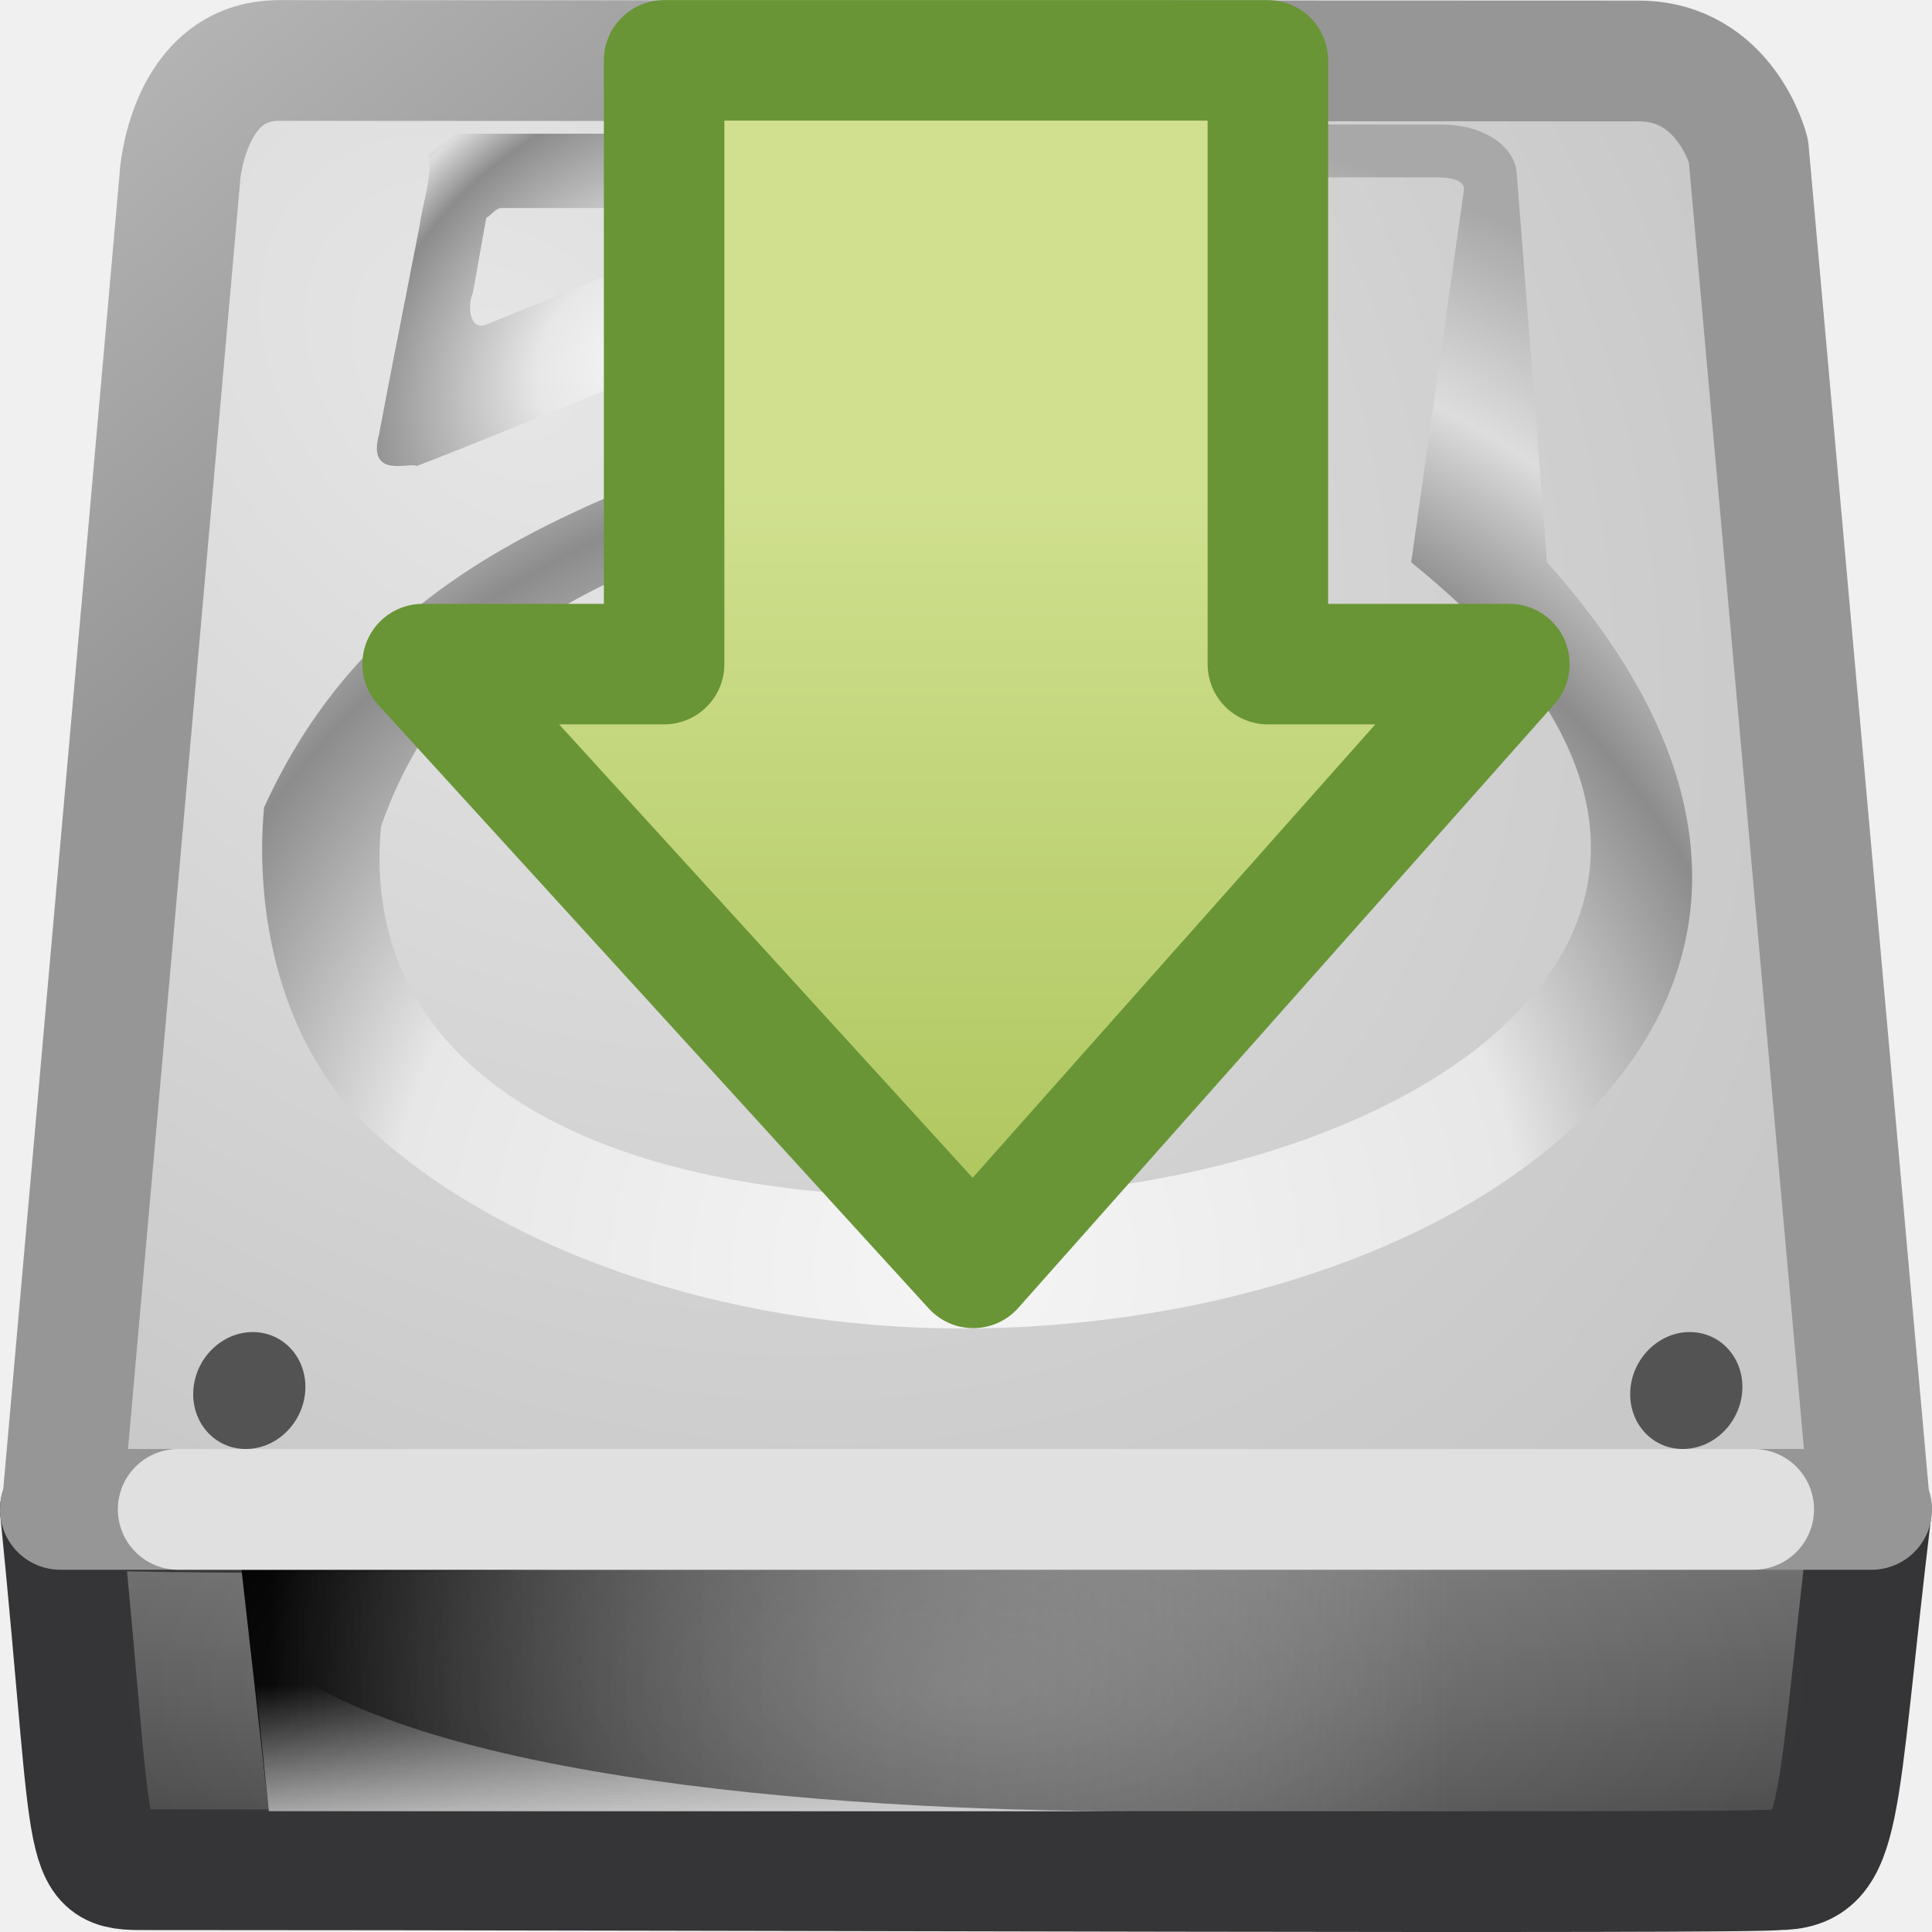
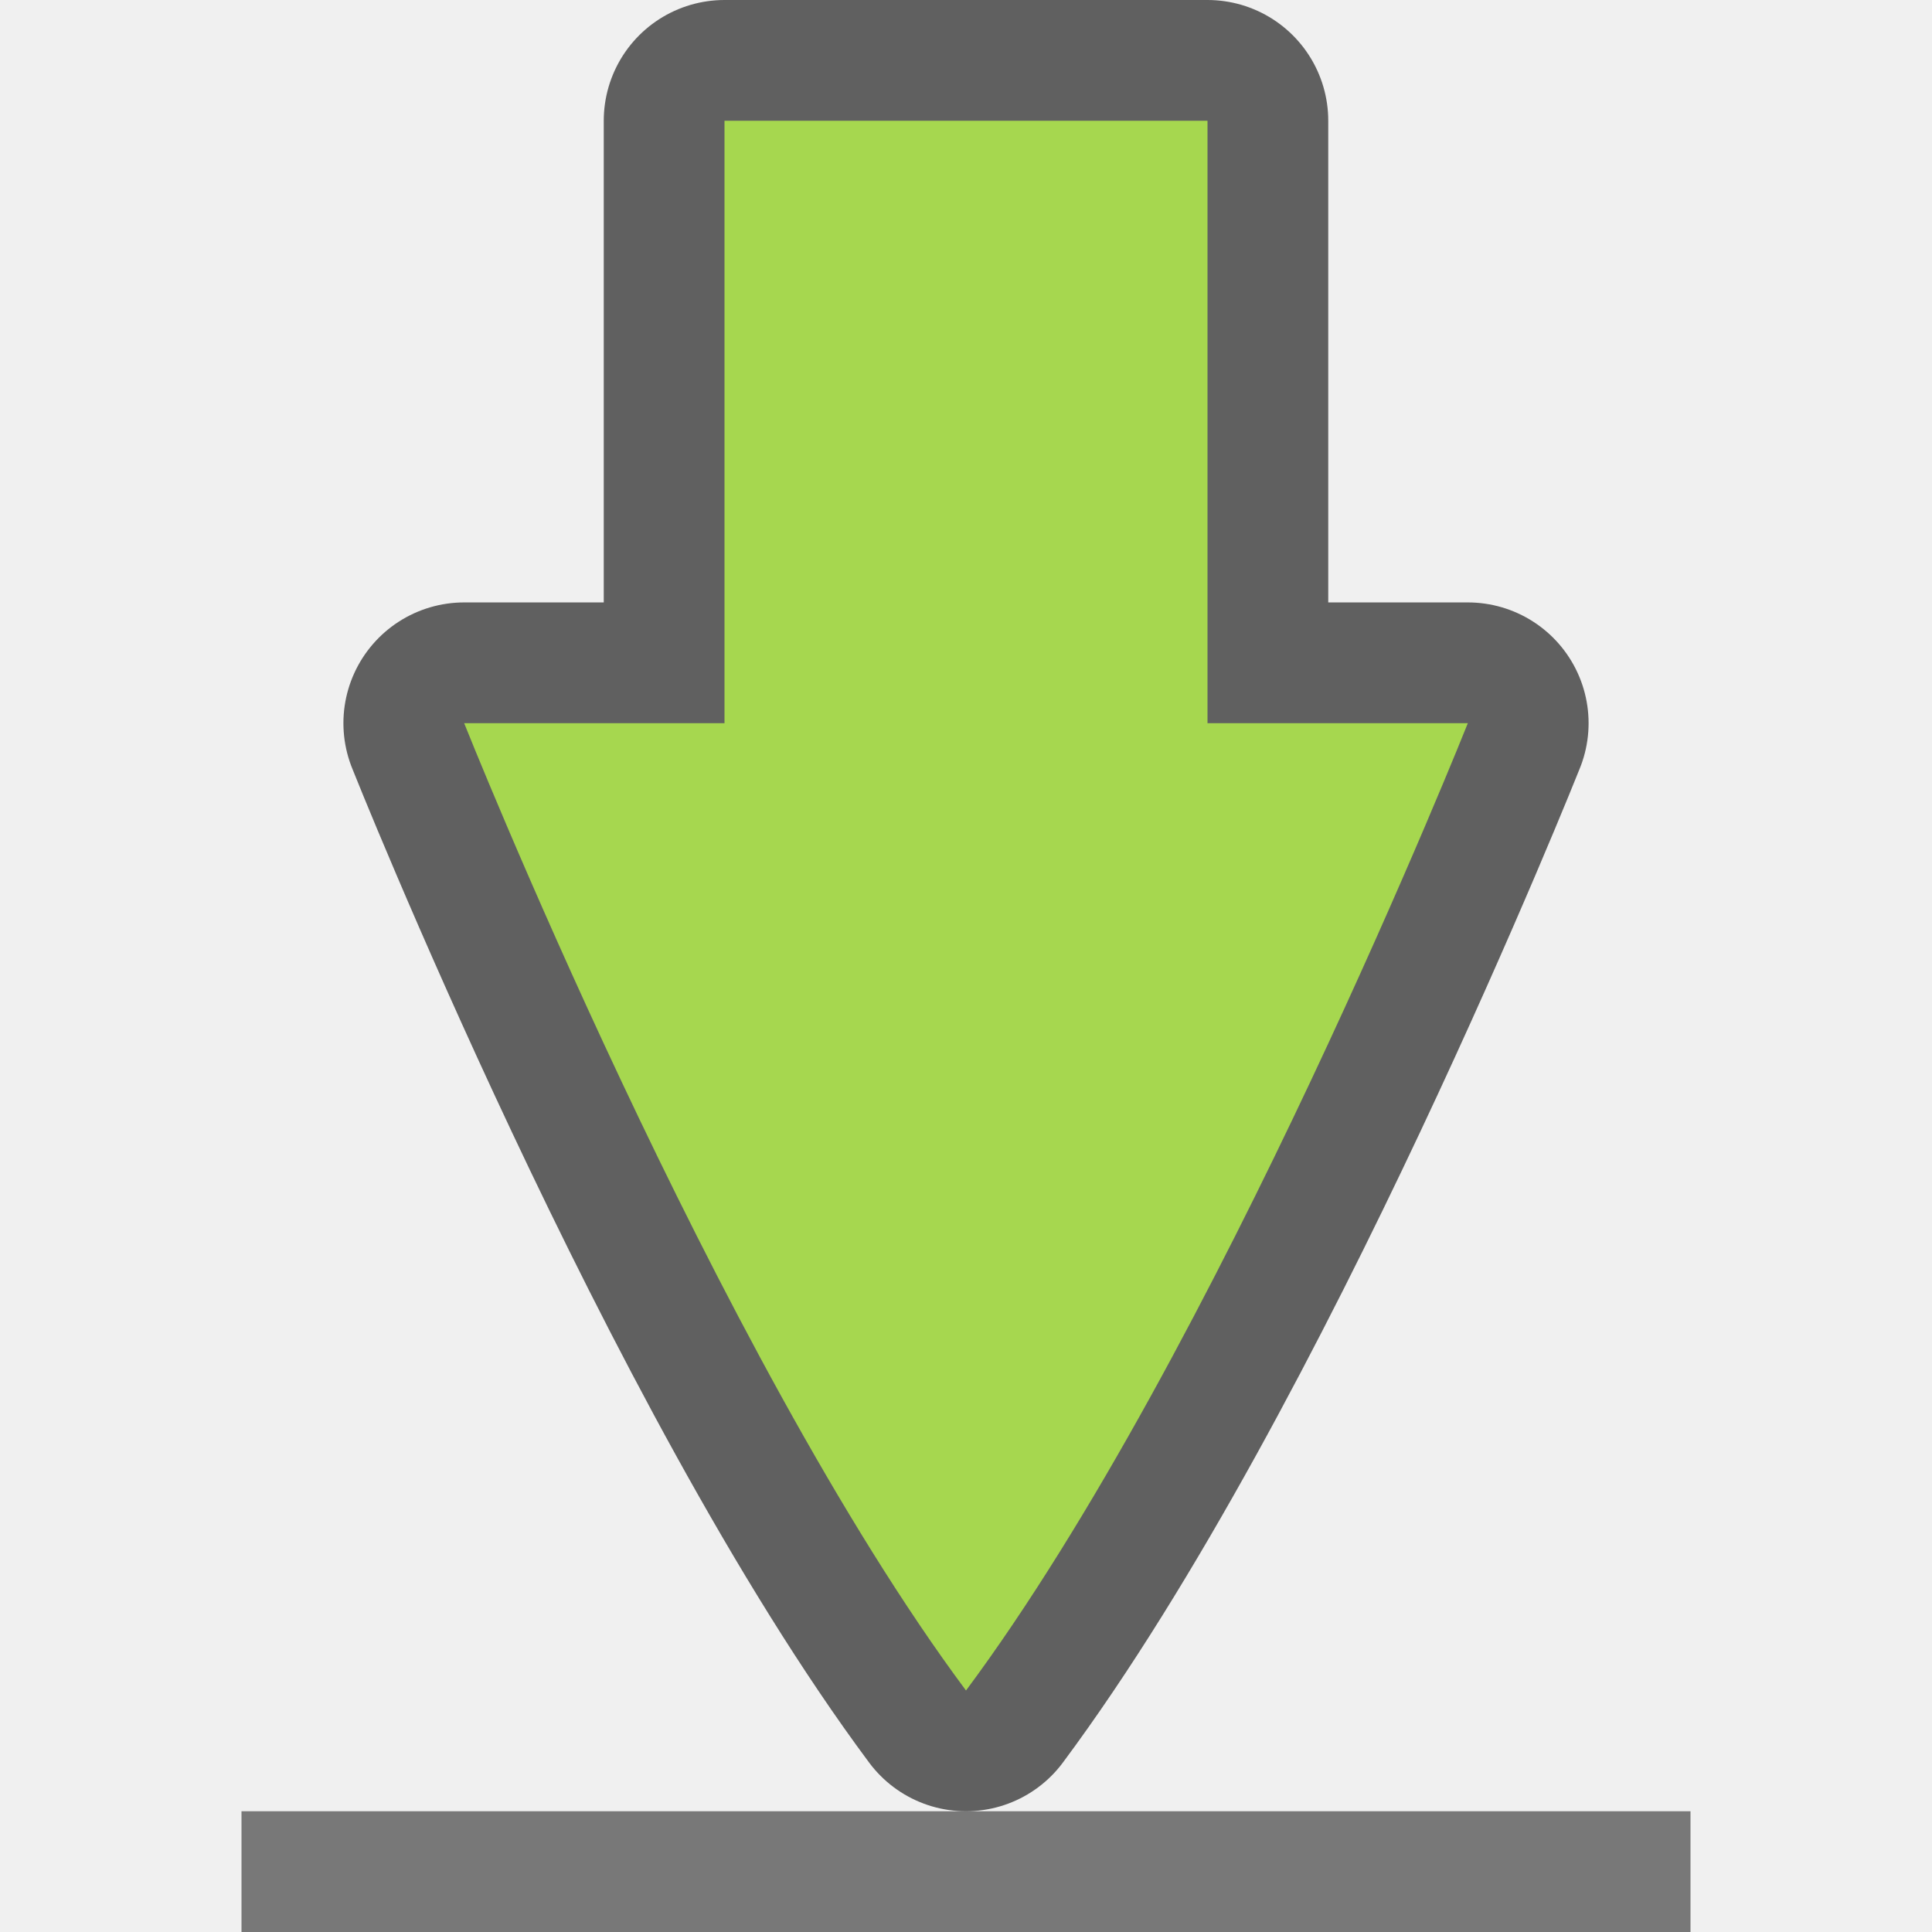
- <svg xmlns="http://www.w3.org/2000/svg" xmlns:xlink="http://www.w3.org/1999/xlink" id="svg2" width="16" height="16" version="1.0">
-   <defs id="defs4">
-     <linearGradient id="linearGradient3374" x1="28.315" x2=".816" y1="20.71" y2="20.71" gradientTransform="matrix(0 -.31945 -.31335 0 15.561 13.086)" gradientUnits="userSpaceOnUse">
-       <stop id="stop3652" style="stop-color:#d0e08f" offset="0" />
-       <stop id="stop4172" style="stop-color:#9fba48" offset="1" />
-     </linearGradient>
-     <linearGradient id="linearGradient8226" x1="53.991" x2="53.991" y1="87.896" y2="104.28" gradientTransform="matrix(.12421 0 0 .1864 .23313 -3.9907)" gradientUnits="userSpaceOnUse">
-       <stop id="stop2223-6-4" style="stop-color:#7a7a7a" offset="0" />
-       <stop id="stop2219-1-2" style="stop-color:#474747" offset="1" />
-     </linearGradient>
-     <linearGradient id="linearGradient8223" x1="7.062" x2="24.688" y1="35.281" y2="35.281" gradientTransform="matrix(.55458 0 0 .35955 -1.6911 1.3146)" gradientUnits="userSpaceOnUse">
-       <stop id="stop6311-0" offset="0" />
-       <stop id="stop6313-7" style="stop-color:#bbb;stop-opacity:0" offset="1" />
-     </linearGradient>
-     <linearGradient id="linearGradient8220" x1="12.277" x2="12.222" y1="37.206" y2="33.759" gradientTransform="matrix(.55458 0 0 .35955 -2.1323 1.7913)" gradientUnits="userSpaceOnUse">
-       <stop id="stop4238-4-4" style="stop-color:#eee" offset="0" />
-       <stop id="stop4240-3-9" style="stop-color:#eee;stop-opacity:0" offset="1" />
-     </linearGradient>
-     <linearGradient id="linearGradient8217" x1="4.61" x2="2.225" y1="11.321" y2="6.865" gradientTransform="matrix(.64516 0 0 .97976 .25806 -6.7257)" gradientUnits="userSpaceOnUse">
-       <stop id="stop3486-2-4" style="stop-color:#969696" offset="0" />
-       <stop id="stop3488-0-2" style="stop-color:#b4b4b4" offset="1" />
-     </linearGradient>
-     <radialGradient id="radialGradient8215" cx="4.199" cy="2.312" r="8" gradientTransform="matrix(1.1767 1.0377 -.76928 .87233 1.0364 -3.2772)" gradientUnits="userSpaceOnUse">
-       <stop id="stop7064-4-6" style="stop-color:#e6e6e6" offset="0" />
-       <stop id="stop7060-2-1" style="stop-color:#c8c8c8" offset="1" />
-     </radialGradient>
-     <radialGradient id="radialGradient8211" cx="141.75" cy="206.43" r="78.728" gradientTransform="matrix(.12709 -.0021289 .00094059 .12249 -10.298 -14.5)" gradientUnits="userSpaceOnUse" xlink:href="#linearGradient4035-5" />
-     <radialGradient id="radialGradient8208" cx="142.62" cy="191.85" r="78.728" gradientTransform="matrix(.061651 0 0 -.065372 -1.0371 17.524)" gradientUnits="userSpaceOnUse" xlink:href="#linearGradient4035-5" />
-     <radialGradient id="radialGradient8201" cx="24" cy="42" r="21" gradientTransform="matrix(.33333 0 0 .14286 6.5e-7 8)" gradientUnits="userSpaceOnUse">
-       <stop id="stop6312-6-2" style="stop-color:#fff" offset="0" />
-       <stop id="stop6314-6-0" style="stop-color:#fff;stop-opacity:0" offset="1" />
-     </radialGradient>
-     <radialGradient id="radialGradient8198" cx="127.32" cy="143.83" r="78.728" gradientTransform="matrix(.041797 -.013884 .0033869 .037975 -.54191 -.79595)" gradientUnits="userSpaceOnUse">
-       <stop id="stop8107" style="stop-color:#f5f5f5" offset="0" />
-       <stop id="stop8109" style="stop-color:#e7e7e7" offset=".25" />
-       <stop id="stop8111" style="stop-color:#8c8c8c" offset=".693" />
-       <stop id="stop8113" style="stop-color:#ddd" offset=".835" />
-       <stop id="stop8115" style="stop-color:#a8a8a8" offset="1" />
-     </radialGradient>
-     <linearGradient id="linearGradient4035-5">
-       <stop id="stop4037-8" style="stop-color:#f5f5f5" offset="0" />
-       <stop id="stop4039-7" style="stop-color:#e7e7e7" offset=".47" />
-       <stop id="stop4041-0" style="stop-color:#8c8c8c" offset=".693" />
-       <stop id="stop4043-4" style="stop-color:#ddd" offset=".835" />
-       <stop id="stop4045-8" style="stop-color:#a8a8a8" offset="1" />
-     </linearGradient>
-   </defs>
-   <g id="g3119">
-     <path id="rect2992-5" d="m15.497 12.5c-0.304 2.535-0.226 2.984-0.777 2.984-0.216 0.036-8.698 0-13.47 0-0.598 0-0.447 0.049-0.75-2.984 4.814 0.14 10.032-0.371 14.997 0z" style="fill:url(#linearGradient8226);stroke-linejoin:round;stroke:#353537" />
-     <path id="rect9146-5" d="m2 13h10v2h-9.774l-0.226-2z" style="fill-rule:evenodd;fill:url(#linearGradient8223)" />
-     <path id="path9148-2" d="m2.226 15-0.15-1.442c1.018 1.143 4.751 1.442 7.325 1.442h-7.175z" style="fill-rule:evenodd;fill:url(#linearGradient8220);opacity:.811" />
-     <path id="rect2990-9" d="m1.49 1.466-0.975 11.023c-0.01 0-0.015 0.003-0.015 0.011h15c0-0.008-5e-3 -0.011-0.015-0.011l-1.005-11.241s-0.188-0.743-0.91-0.743c-0.688 0-10.535-0.004-11.26-0.004-0.759 0-0.821 0.966-0.821 0.966z" style="fill:url(#radialGradient8215);stroke-linecap:round;stroke-linejoin:round;stroke:url(#linearGradient8217)" />
-     <path id="path2215-0" d="m1.476 12.5h13.047" style="fill:none;opacity:.7;stroke-linecap:round;stroke-linejoin:round;stroke:#fff" />
-     <path id="path8117" d="m9.875 1.031c-0.332 0-0.585 0.162-0.594 0.406-1.735 2.817-5.565 1.893-7.094 5.25-0.08 0.863 0.126 1.983 0.906 2.688 1.142 1.032 3.044 1.666 5.062 1.625 4.165-0.085 7.835-2.8 4.656-6.344-0.018-0.245-0.25-3.219-0.25-3.219-0.017-0.241-0.295-0.406-0.625-0.406h-2.062zm-0.031 0.438h2.062c0.12 0 0.214 0.027 0.219 0.094l-0.438 3.094c3.474 2.805 0.258 5.123-3.438 5.25-3.358 0.115-5.28-1.058-5.094-3.062 1.178-3.377 5.707-1.762 6.469-5.281-0.02-0.063 0.102-0.094 0.219-0.094z" style="fill:url(#radialGradient8211)" />
-     <path id="path9400" d="m8 9c-0.666 0.004-1.382-0.235-1.782-0.795-0.33-0.467-0.277-1.162 0.131-1.567 0.483-0.518 1.237-0.688 1.922-0.625 0.607 0.056 1.239 0.331 1.563 0.87 0.251 0.434 0.212 1.021-0.119 1.404-0.407 0.508-1.087 0.713-1.716 0.713zm0.034-2.059c-0.466 0.011-0.965-0.003-1.38 0.241-0.274 0.191-0.298 0.602-0.113 0.864 0.252 0.392 0.726 0.564 1.169 0.624 0.57 0.072 1.198-0.057 1.626-0.458 0.241-0.24 0.352-0.673 0.111-0.951-0.238-0.25-0.608-0.273-0.932-0.304-0.16-0.011-0.32-0.012-0.481-0.014z" style="fill:url(#radialGradient8208)" />
-     <g id="g9436" transform="matrix(-.046858 0 0 .077502 4.3055 -2.9911)">
-       <path id="path9438" d="m37.925 187.15c0.314 3.459 5.024 6.279 10.514 6.279 5.488 0 9.643-2.821 9.276-6.279-0.364-3.44-5.071-6.218-10.507-6.218-5.438 2e-3 -9.593 2.778-9.284 6.218z" style="fill:#535353" />
-     </g>
-     <g id="g9496" transform="matrix(-.046858 0 0 .077502 16.206 -2.9911)">
-       <path id="path9498" d="m37.925 187.15c0.314 3.459 5.024 6.279 10.514 6.279 5.488 0 9.643-2.821 9.276-6.279-0.364-3.44-5.071-6.218-10.507-6.218-5.438 2e-3 -9.593 2.778-9.284 6.218z" style="fill:#535353" />
-     </g>
-     <rect id="rect6300-3-2" x="1" y="13" width="14" height="2" style="fill:url(#radialGradient8201);opacity:.2" />
-     <path id="path8125" d="m3.549 1.279c0.033 0.184-0.046 0.389-0.072 0.578-0.112 0.58-0.229 1.16-0.338 1.74-0.102 0.378 0.265 0.224 0.31 0.263 0.48-0.183 0.955-0.384 1.433-0.575 0.498-0.204 1-0.401 1.496-0.609 0.313-0.186 0.405-0.353 0.486-0.634 0.045-0.244 0.05-0.517-0.072-0.739-0.078-0.154-0.248-0.219-0.412-0.196h-2.603l-0.228 0.172zm0.589 0.444c0.592 0 1.184-1e-7 1.776-1e-7 0.187 0.071 0.055 0.219-0.083 0.233-0.601 0.244-1.203 0.488-1.804 0.732-0.145 0.054-0.155-0.167-0.111-0.261 0.037-0.208 0.074-0.415 0.111-0.623 0.041-0.021 0.066-0.065 0.111-0.08z" style="fill:url(#radialGradient8198)" />
-   </g>
-   <path id="path3288" d="m12.5 5.5-4.44 5-4.56-5h2v-5h5v5h2z" style="fill:url(#linearGradient3374);stroke-linecap:round;stroke-linejoin:round;stroke-width:.998;stroke:#699536" />
+ <svg xmlns="http://www.w3.org/2000/svg" height="16" width="16" version="1.1" id="svg1067">
+   <defs id="defs1071" />
+   <rect style="opacity:0.5;vector-effect:none;fill:#000000;fill-opacity:1;stroke:none;stroke-width:0.302;stroke-linecap:round;stroke-linejoin:miter;stroke-miterlimit:4;stroke-dasharray:none;stroke-dashoffset:0;stroke-opacity:1" id="rect4549" width="12" height="1" x="2" y="15" />
+   <path style="opacity:0.6;vector-effect:none;fill:#000000;fill-opacity:1;stroke:#000000;stroke-width:2;stroke-linecap:round;stroke-linejoin:round;stroke-miterlimit:4;stroke-dasharray:none;stroke-dashoffset:0;stroke-opacity:1" d="M 6,1 V 5.989 H 3.844 c 0,0 2.078,5.218 4.156,8.011 C 10.078,11.207 12.156,5.989 12.156,5.989 H 10 V 1 Z" id="path3863-3" />
+   <path style="opacity:1;vector-effect:none;fill:#a6d74f;fill-opacity:1;stroke:none;stroke-width:0.177;stroke-linecap:round;stroke-linejoin:round;stroke-miterlimit:4;stroke-dasharray:none;stroke-dashoffset:0;stroke-opacity:1" d="M 6,1 V 5.989 H 3.844 c 0,0 2.078,5.218 4.156,8.011 C 10.078,11.207 12.156,5.989 12.156,5.989 H 10 V 1 Z" id="path3863" />
</svg>
